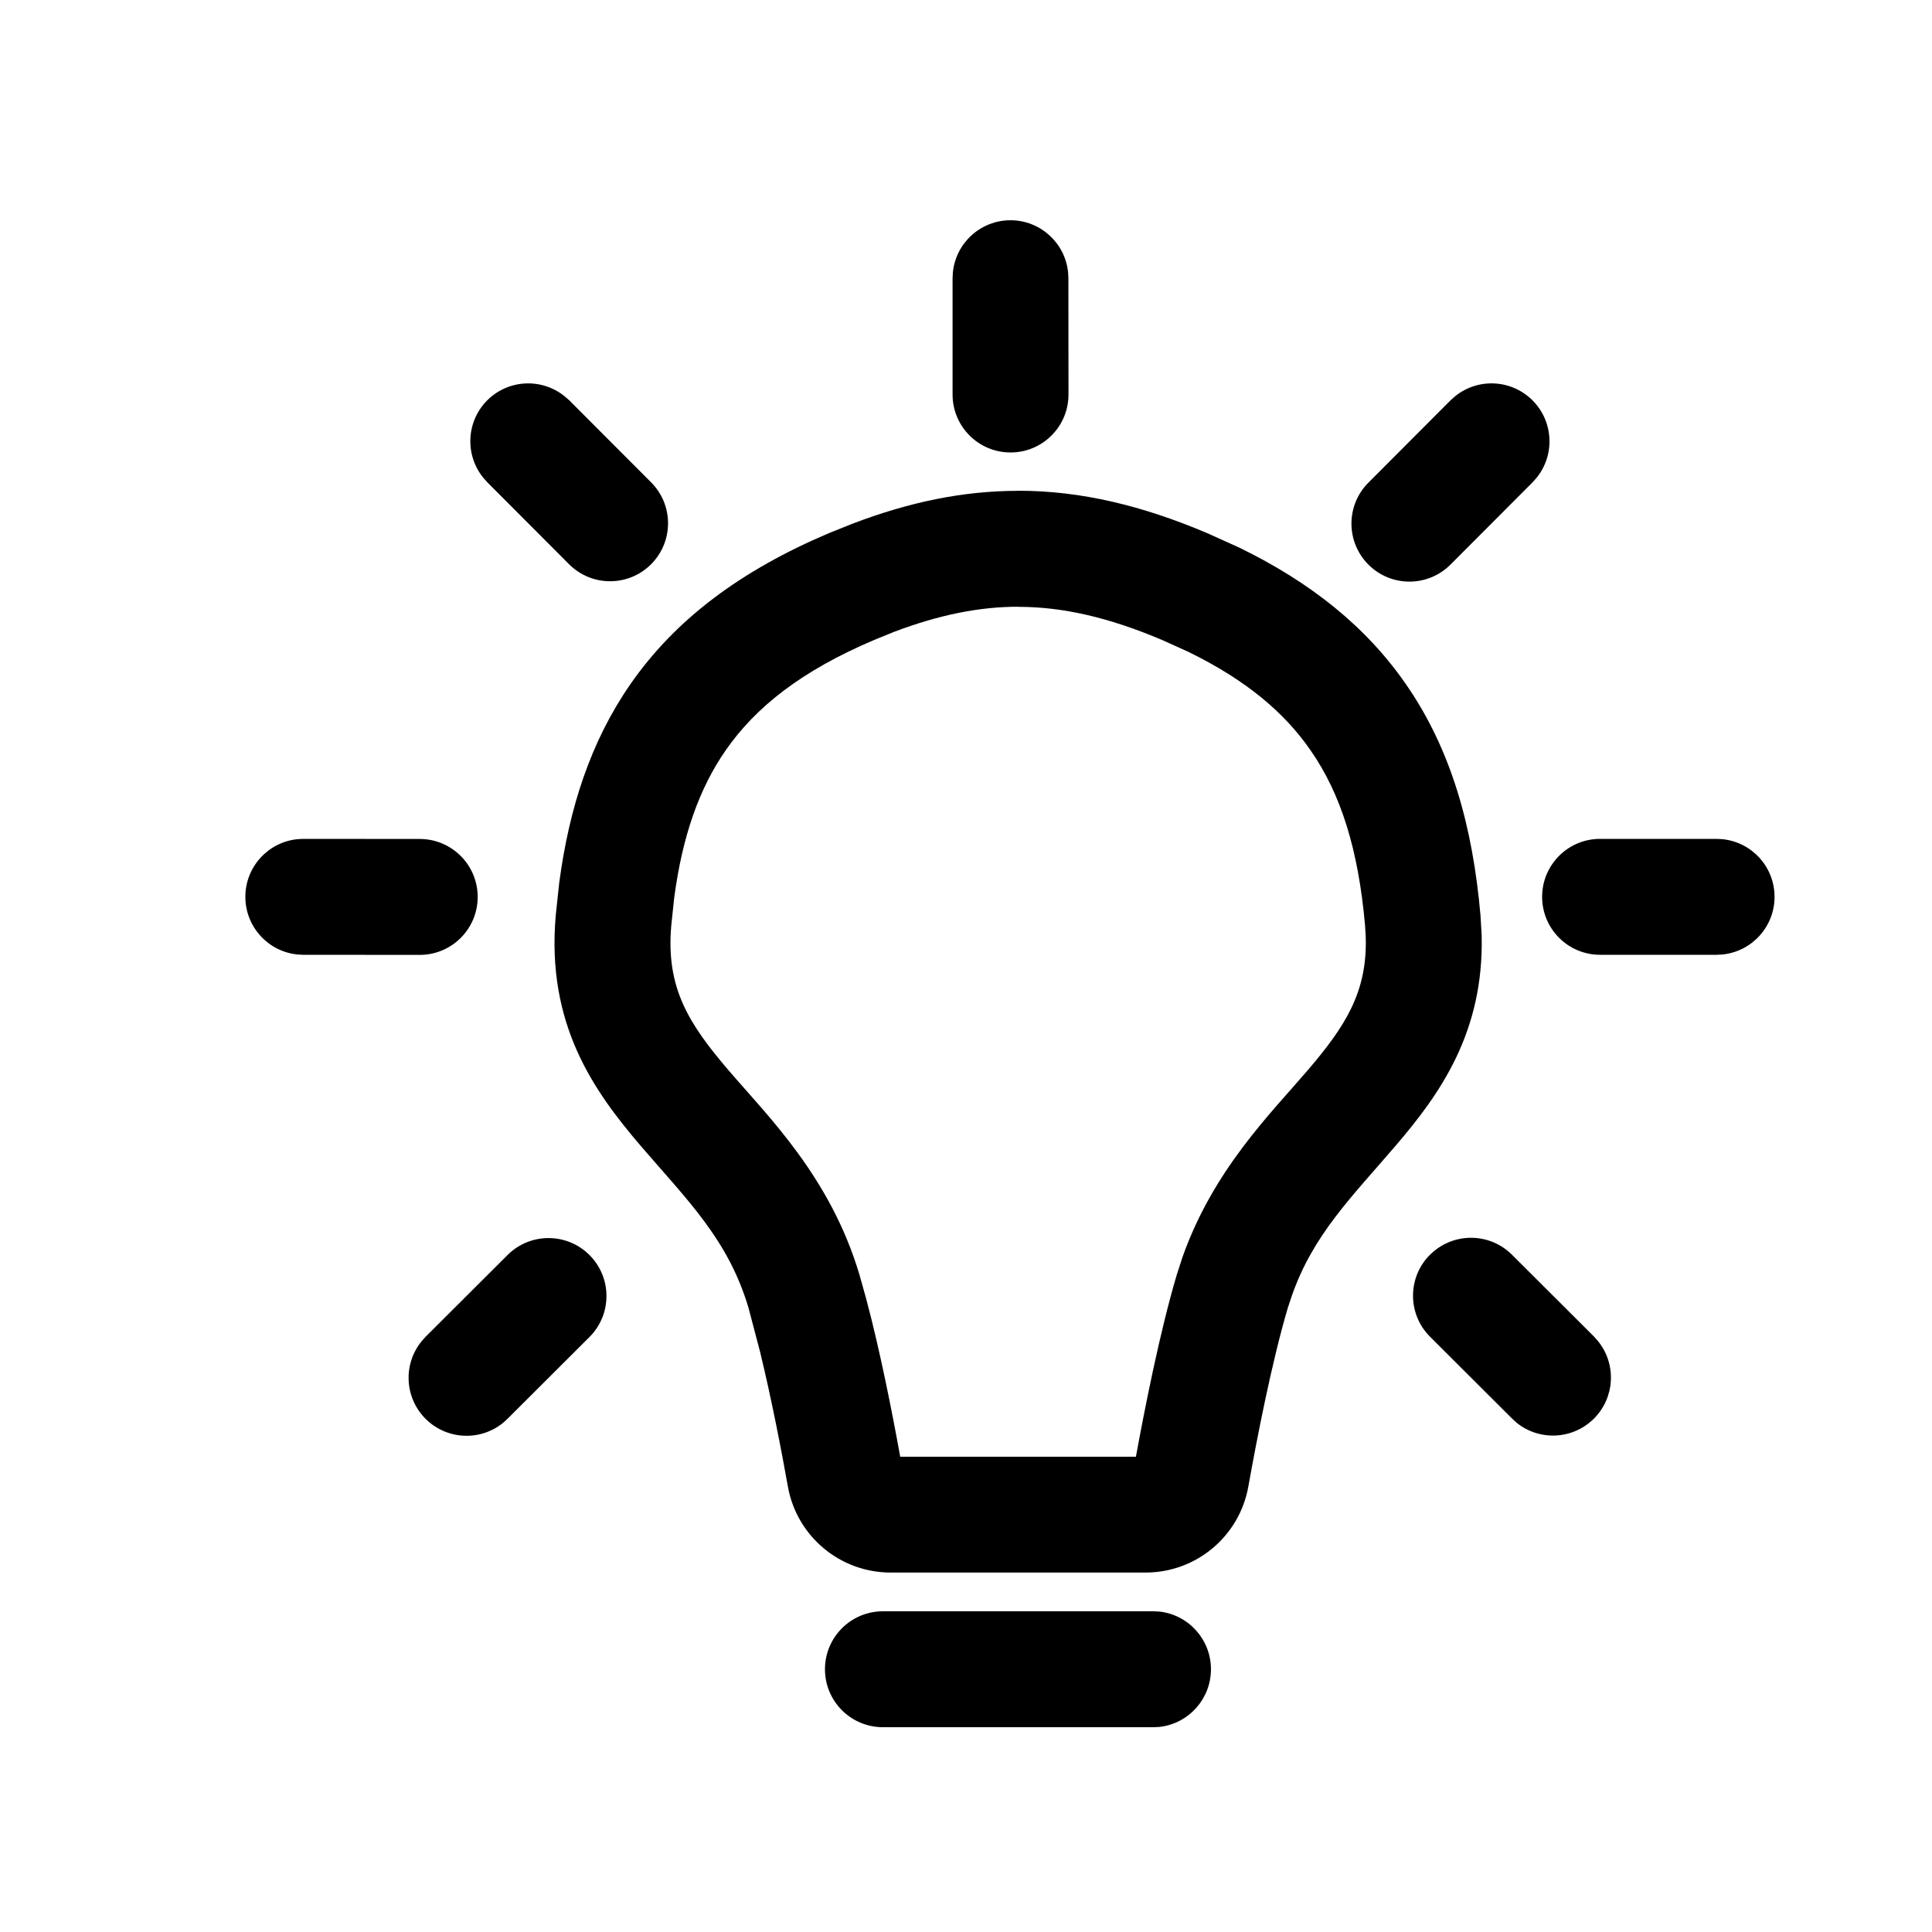
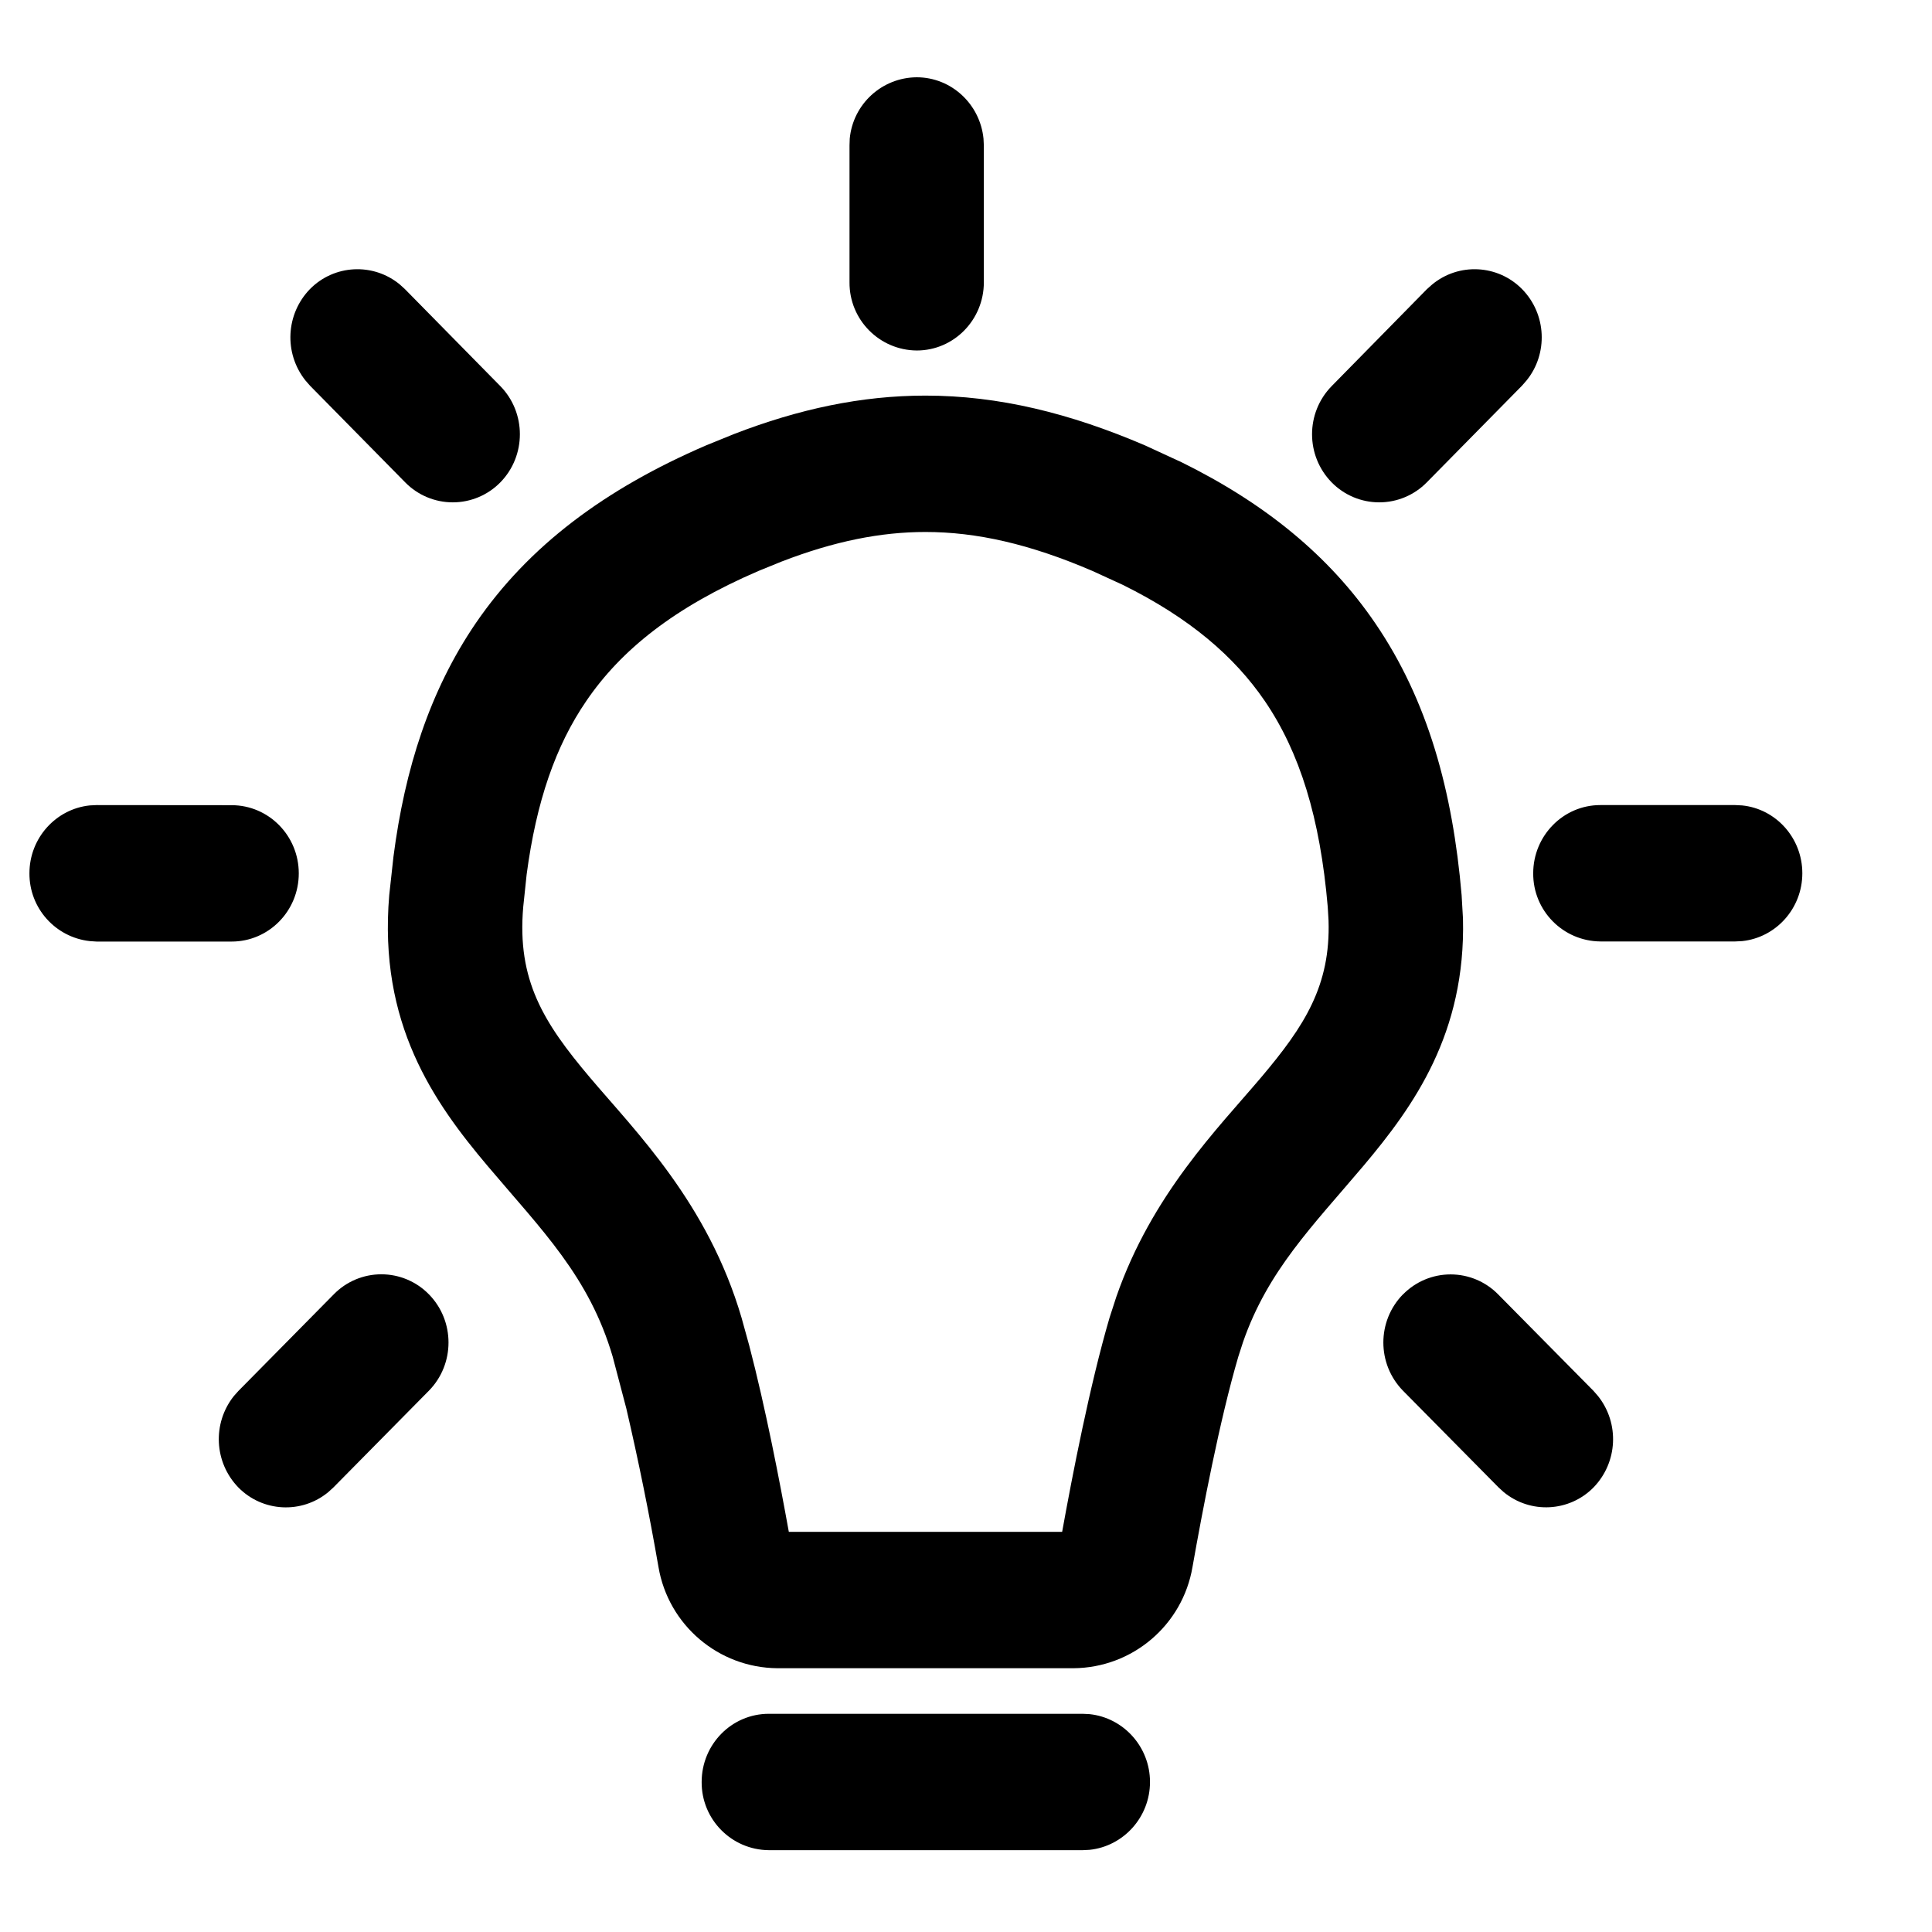
- <svg xmlns="http://www.w3.org/2000/svg" viewBox="0 0 20 20">
-   <path d="M12.004 16.683a.601.601 0 0 1 0 1.194l-.06.003H9.14a.6.6 0 0 1 0-1.2h2.802z" />
-   <path fill-rule="evenodd" d="M10.54 5.08c.654 0 1.29.156 1.959.44l.328.148c.742.361 1.316.82 1.728 1.416.47.678.691 1.478.771 2.392l.012.206c.025 1.008-.436 1.648-.89 2.178-.456.532-.853.921-1.073 1.548l-.043.129c-.166.558-.322 1.363-.409 1.85a1.08 1.08 0 0 1-1.062.892H9.218a1.08 1.08 0 0 1-1.062-.891c-.065-.366-.17-.91-.288-1.395l-.12-.456c-.21-.705-.63-1.11-1.117-1.677-.484-.566-.977-1.256-.878-2.384l.036-.337c.103-.775.325-1.462.736-2.055.471-.68 1.154-1.182 2.056-1.565l.25-.1c.578-.22 1.136-.338 1.709-.338m0 1.2c-.4 0-.814.082-1.285.26l-.206.084c-.752.319-1.228.696-1.538 1.144-.273.394-.447.885-.532 1.527l-.03.285c-.057.645.181 1.017.594 1.5.41.478 1.054 1.106 1.354 2.115l.069.246c.147.55.275 1.206.353 1.638h2.44c.091-.499.248-1.295.423-1.884l.06-.185c.32-.902.91-1.482 1.294-1.93.387-.453.62-.808.602-1.382l-.007-.118c-.069-.785-.25-1.362-.563-1.812-.27-.392-.669-.73-1.268-1.022l-.27-.122c-.559-.237-1.034-.343-1.49-.343" clip-rule="evenodd" />
-   <path d="M5.257 12.989a.6.6 0 0 1 .849.848l-.852.85-.046.042a.6.6 0 0 1-.844-.844l.041-.046zm9.547 0a.6.6 0 0 1 .848 0l.852.85.04.046a.6.6 0 0 1-.843.844l-.045-.041-.853-.851a.6.6 0 0 1 0-.848M4.345 8.685a.6.6 0 0 1 0 1.2L3.14 9.884l-.06-.003a.6.6 0 0 1 0-1.194l.06-.003zm13.485.002a.6.6 0 0 1 0 1.194l-.062.003h-1.204a.6.6 0 0 1 0-1.2h1.204zM5.044 4.144a.6.6 0 0 1 .803-.04l.046.04.85.852a.6.6 0 0 1-.848.849l-.85-.852-.041-.046a.6.6 0 0 1 .04-.803m10.018-.041a.6.6 0 0 1 .844.844l-.04.045-.851.853a.6.6 0 0 1-.849-.849l.85-.852zM10.46 2.28a.6.6 0 0 1 .597.54l.003.06.001 1.204a.6.6 0 0 1-1.2 0V2.88l.003-.06a.6.6 0 0 1 .596-.54" />
+ <svg xmlns="http://www.w3.org/2000/svg" viewBox="0 0 17 17">
+   <path d="M9.587 15.083c.298.031.532.287.532.597s-.234.566-.532.597l-.06.003H6.765a.596.596 0 0 1-.591-.6c0-.331.264-.6.591-.6h2.762z" />
+   <path fill-rule="evenodd" d="M8.143 3.481c.645 0 1.272.155 1.932.438l.323.149c.731.361 1.297.82 1.703 1.416.463.678.682 1.479.76 2.392l.012.207c.025 1.007-.43 1.647-.877 2.177-.45.532-.84.921-1.058 1.548l-.042.13c-.164.557-.317 1.363-.403 1.85a1.07 1.07 0 0 1-1.047.891H6.841a1.07 1.07 0 0 1-1.047-.891 25 25 0 0 0-.283-1.395l-.12-.456c-.207-.704-.62-1.109-1.1-1.677-.477-.565-.962-1.255-.866-2.384l.037-.337c.1-.775.32-1.462.724-2.055.465-.68 1.138-1.182 2.027-1.565l.246-.1c.57-.22 1.12-.338 1.684-.338m0 1.2c-.393 0-.801.081-1.265.26l-.204.083c-.741.319-1.21.696-1.515 1.144-.27.394-.44.885-.525 1.527l-.03.285c-.056.645.179 1.018.586 1.5.404.478 1.039 1.106 1.335 2.115l.068.246c.144.55.27 1.206.348 1.638h2.405c.09-.498.244-1.294.417-1.884l.06-.185c.314-.902.895-1.482 1.274-1.93.382-.452.612-.808.593-1.382l-.007-.118c-.067-.785-.247-1.362-.554-1.812-.268-.392-.66-.73-1.25-1.022l-.266-.122c-.551-.237-1.02-.343-1.47-.343" clip-rule="evenodd" />
+   <path d="M2.937 11.389a.585.585 0 0 1 .837 0c.23.234.23.614 0 .848l-.84.851-.045.041a.586.586 0 0 1-.792-.041.61.61 0 0 1-.04-.803l.04-.045zM12.346 11.389a.586.586 0 0 1 .836 0l.84.85.04.046a.61.61 0 0 1-.04.803.586.586 0 0 1-.791.041l-.045-.041-.84-.85a.607.607 0 0 1 0-.85M2.038 7.085c.326 0 .591.268.591.6s-.265.6-.591.6H.85l-.06-.004a.597.597 0 0 1-.531-.597c0-.31.233-.566.531-.597l.06-.003zM15.329 7.087c.298.03.53.287.53.597s-.232.566-.53.597l-.06.003h-1.187a.596.596 0 0 1-.591-.6c0-.33.264-.6.59-.6h1.188zM2.727 2.544a.586.586 0 0 1 .792-.04l.044.04.839.853c.23.234.23.614 0 .848a.586.586 0 0 1-.836 0l-.839-.852-.04-.046a.61.61 0 0 1 .04-.803M12.601 2.504a.586.586 0 0 1 .792.04c.216.22.23.568.04.803l-.04.046-.839.852a.586.586 0 0 1-.836 0 .606.606 0 0 1 0-.848l.838-.853zM8.066.68c.306 0 .558.237.588.54l.003.06v1.204c0 .331-.264.6-.59.6a.596.596 0 0 1-.592-.6V1.28l.002-.06a.596.596 0 0 1 .589-.54" />
</svg>
